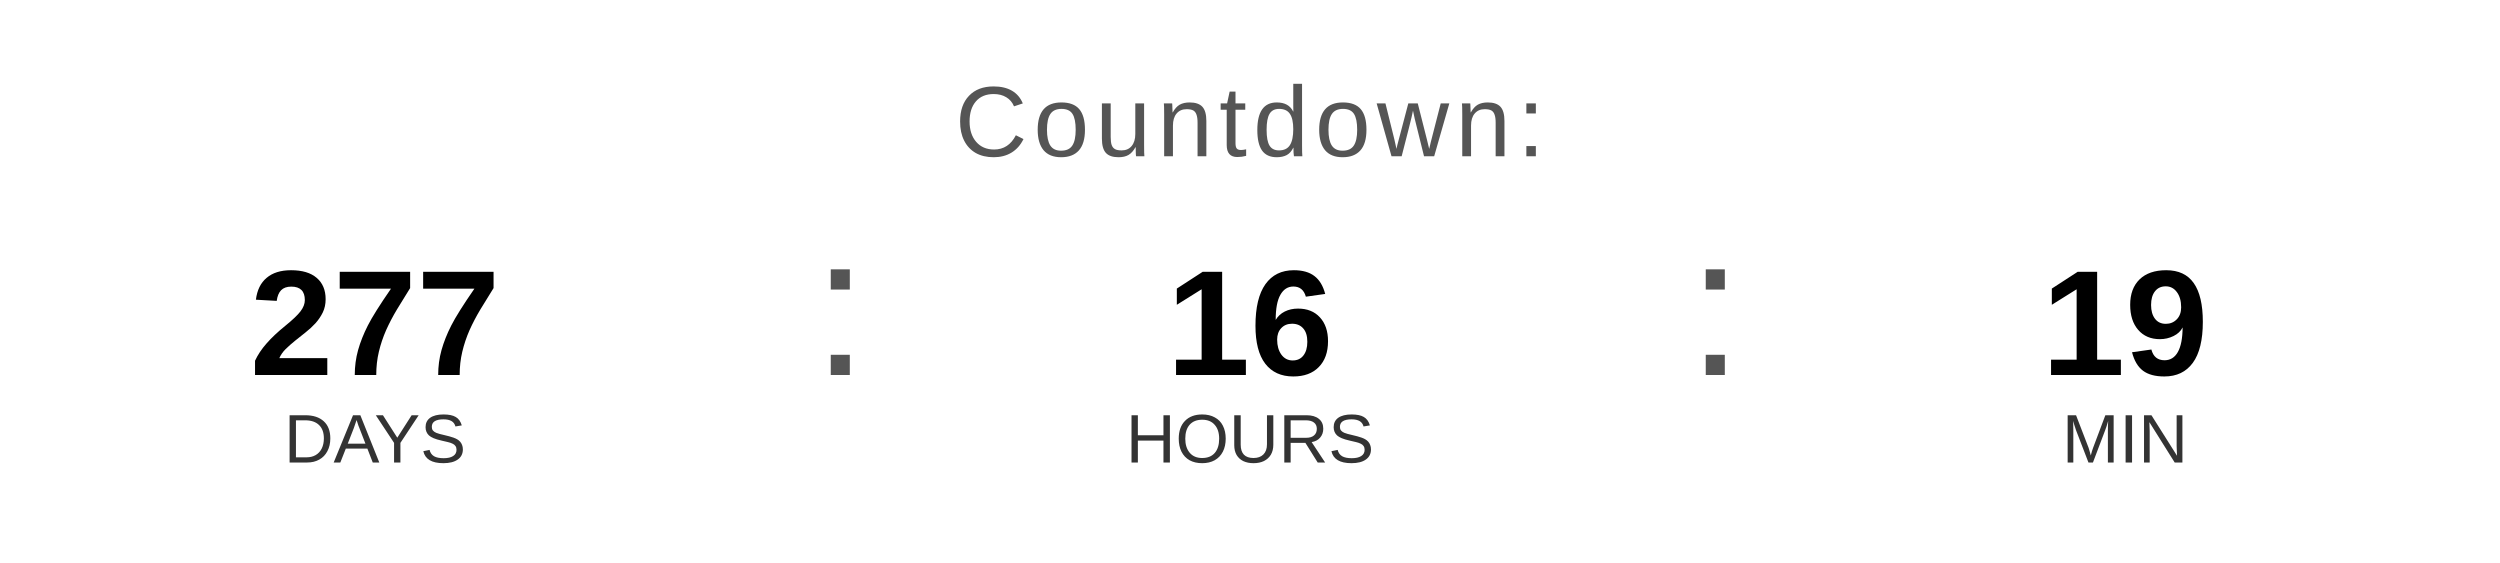
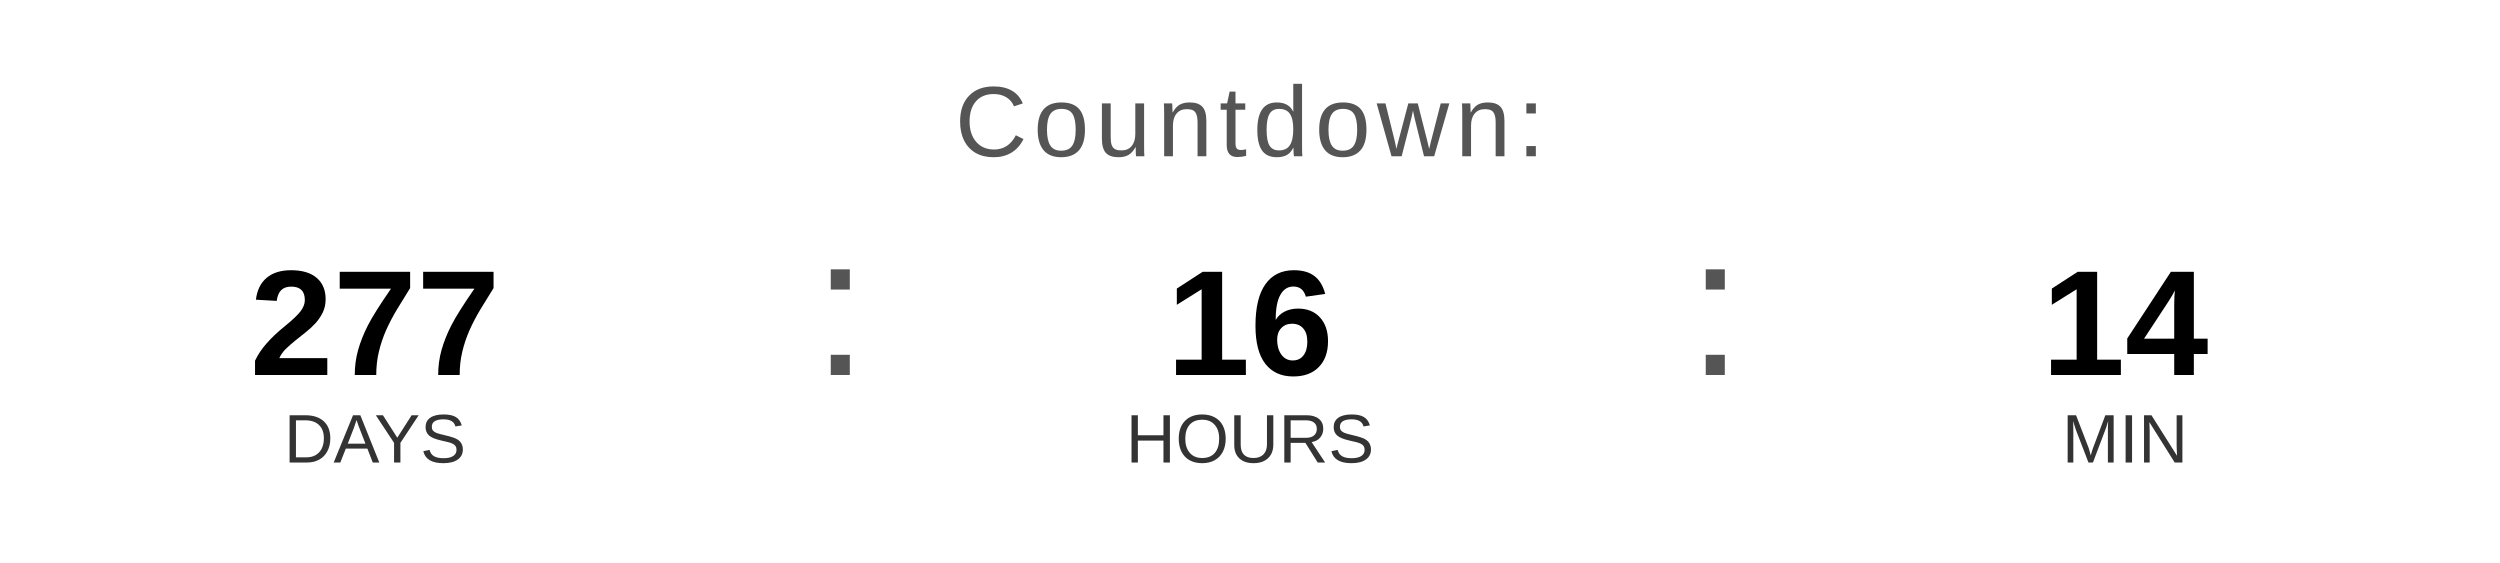
<svg xmlns="http://www.w3.org/2000/svg" width="400" height="90" viewBox="0 0 400 90">
  <text x="200" y="25" font-family="Arial, Helvetica, sans-serif" font-size="16" fill="#555555" text-anchor="middle" letter-spacing="1">
    Countdown:
  </text>
  <text x="60" y="60" font-family="Arial, Helvetica, sans-serif" font-size="24" font-weight="bold" fill="#000000" text-anchor="middle">277</text>
  <text x="60" y="74" font-family="Arial, Helvetica, sans-serif" font-size="11" fill="#333333" text-anchor="middle">DAYS</text>
  <text x="130" y="60" font-family="Arial, sans-serif" font-size="32" fill="#555555">:</text>
  <text x="200" y="60" font-family="Arial, Helvetica, sans-serif" font-size="24" font-weight="bold" fill="#000000" text-anchor="middle">16</text>
  <text x="200" y="74" font-family="Arial, Helvetica, sans-serif" font-size="11" fill="#333333" text-anchor="middle">HOURS</text>
  <text x="270" y="60" font-family="Arial, sans-serif" font-size="32" fill="#555555">:</text>
-   <text x="340" y="60" font-family="Arial, Helvetica, sans-serif" font-size="24" font-weight="bold" fill="#000000" text-anchor="middle">19</text>
+   <text x="340" y="60" font-family="Arial, Helvetica, sans-serif" font-size="24" font-weight="bold" fill="#000000" text-anchor="middle">14</text>
  <text x="340" y="74" font-family="Arial, Helvetica, sans-serif" font-size="11" fill="#333333" text-anchor="middle">MIN</text>
</svg>
